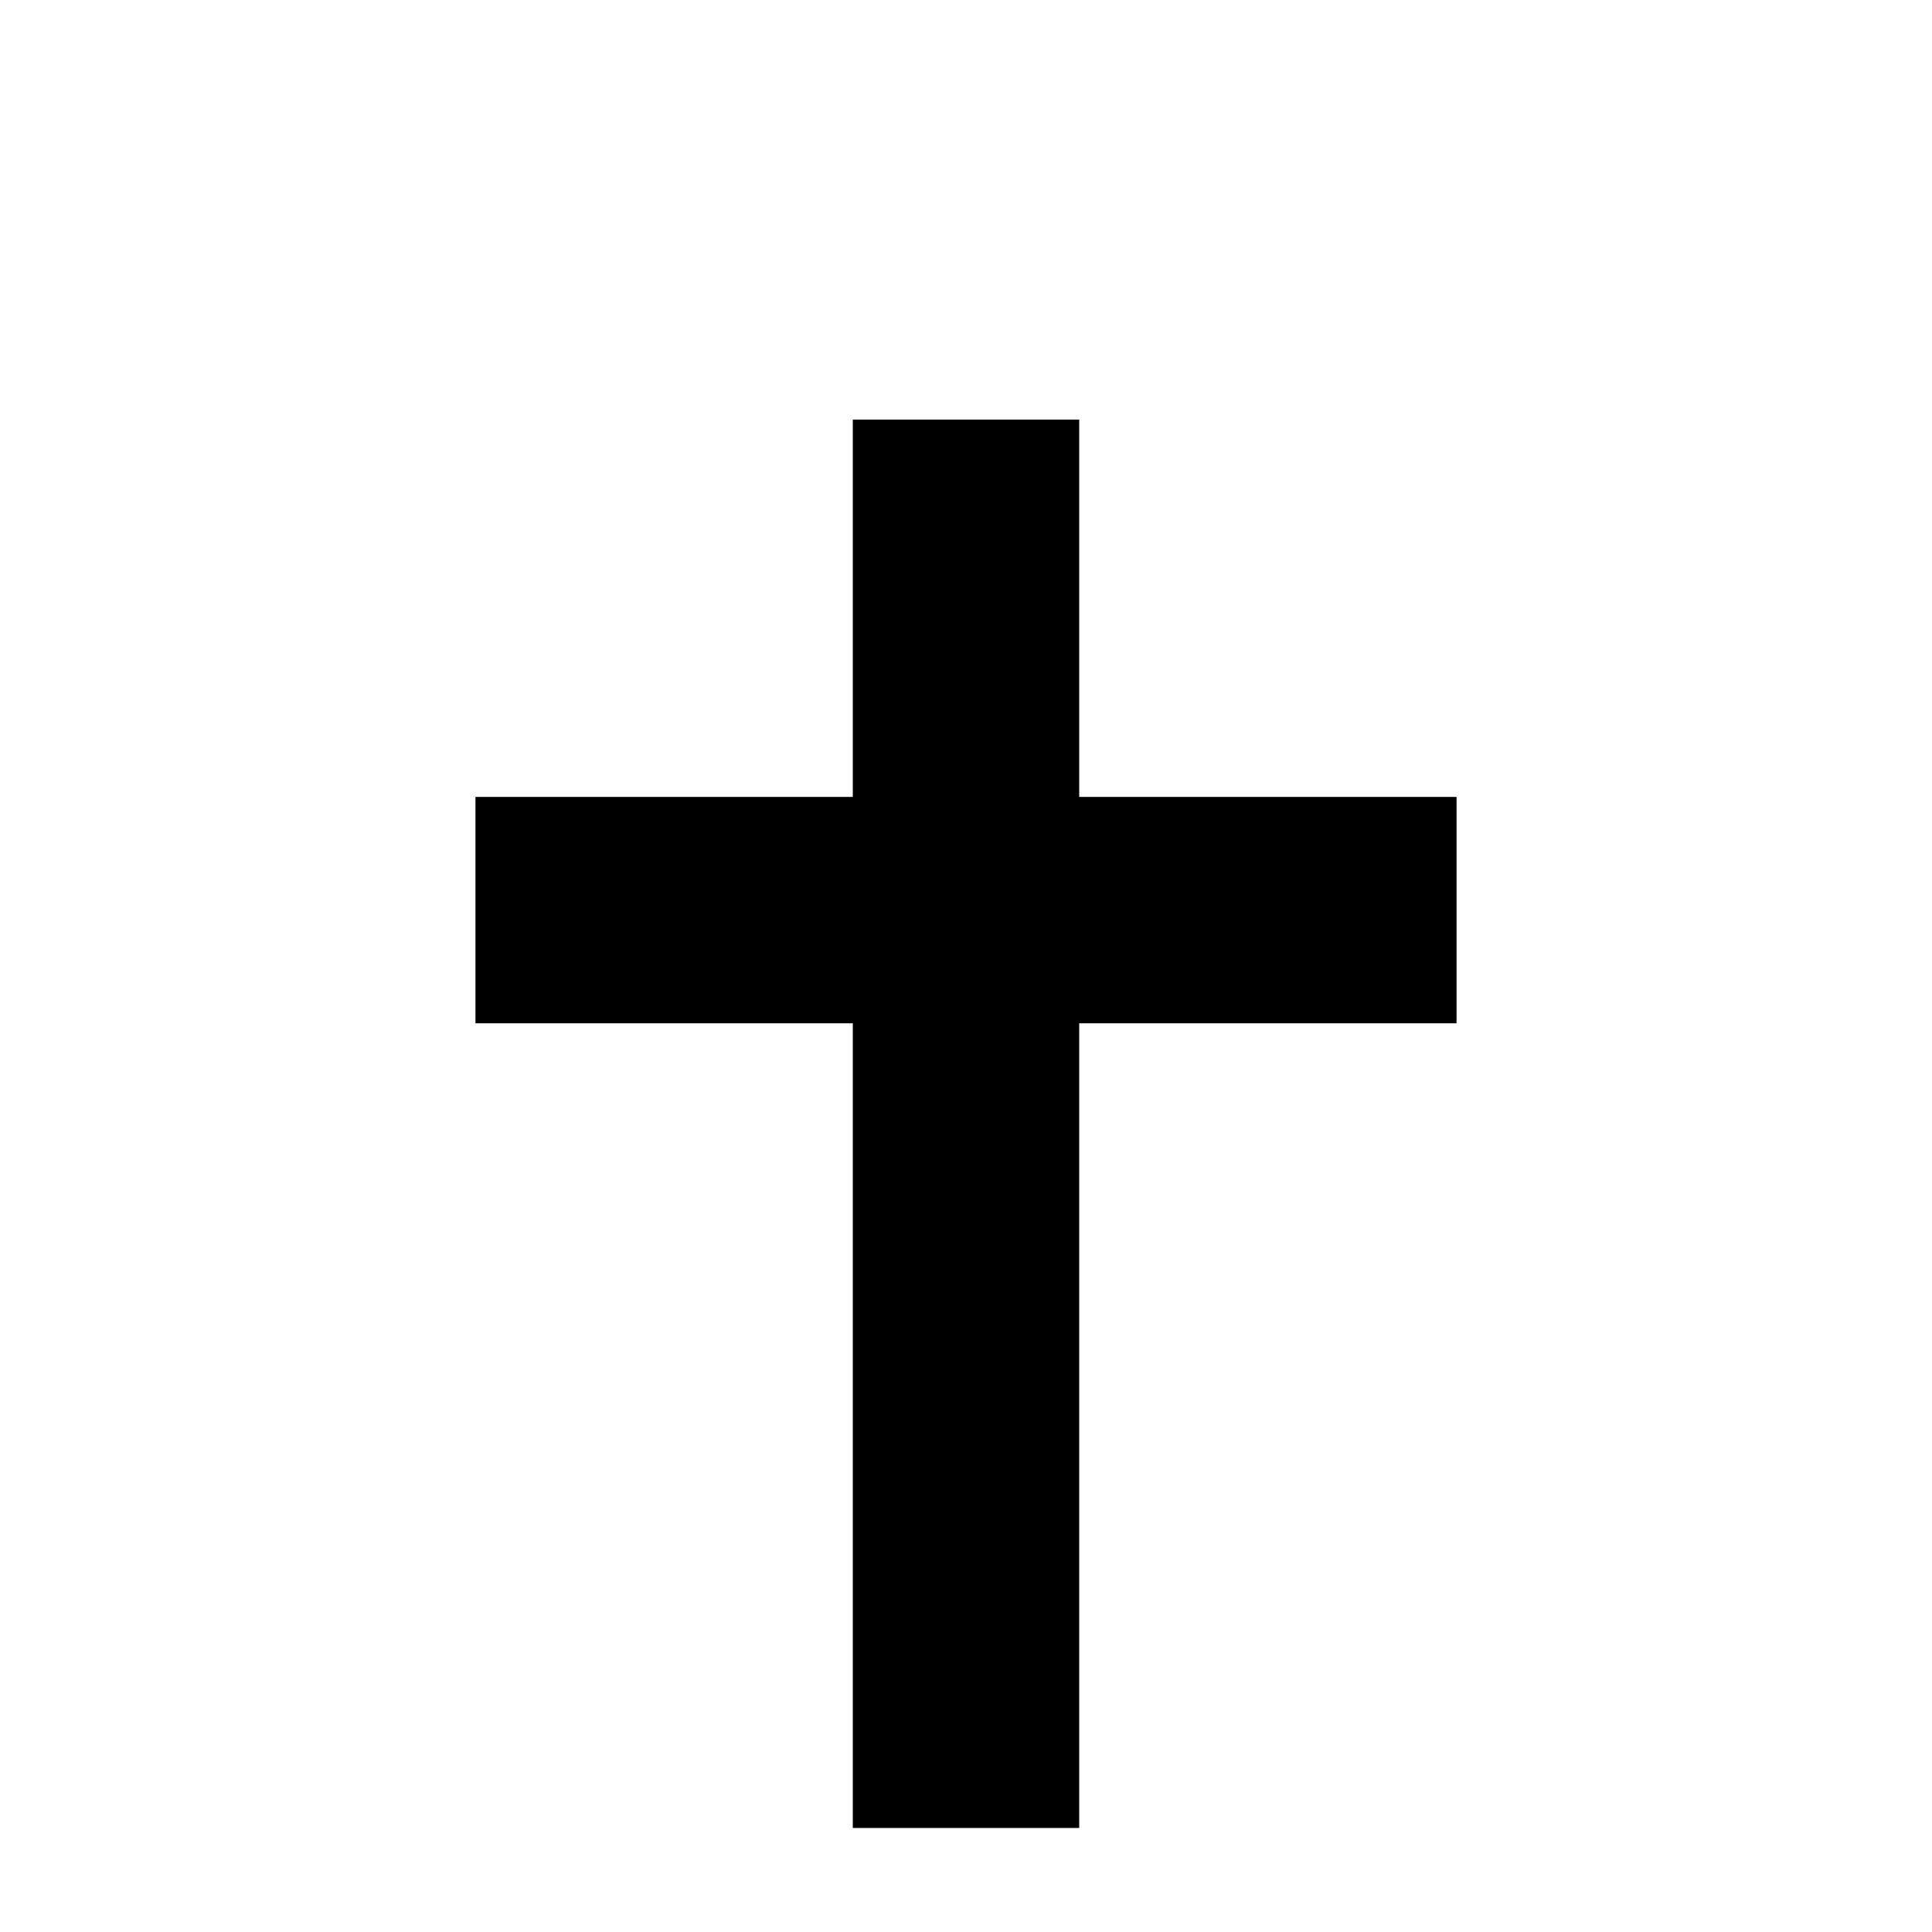
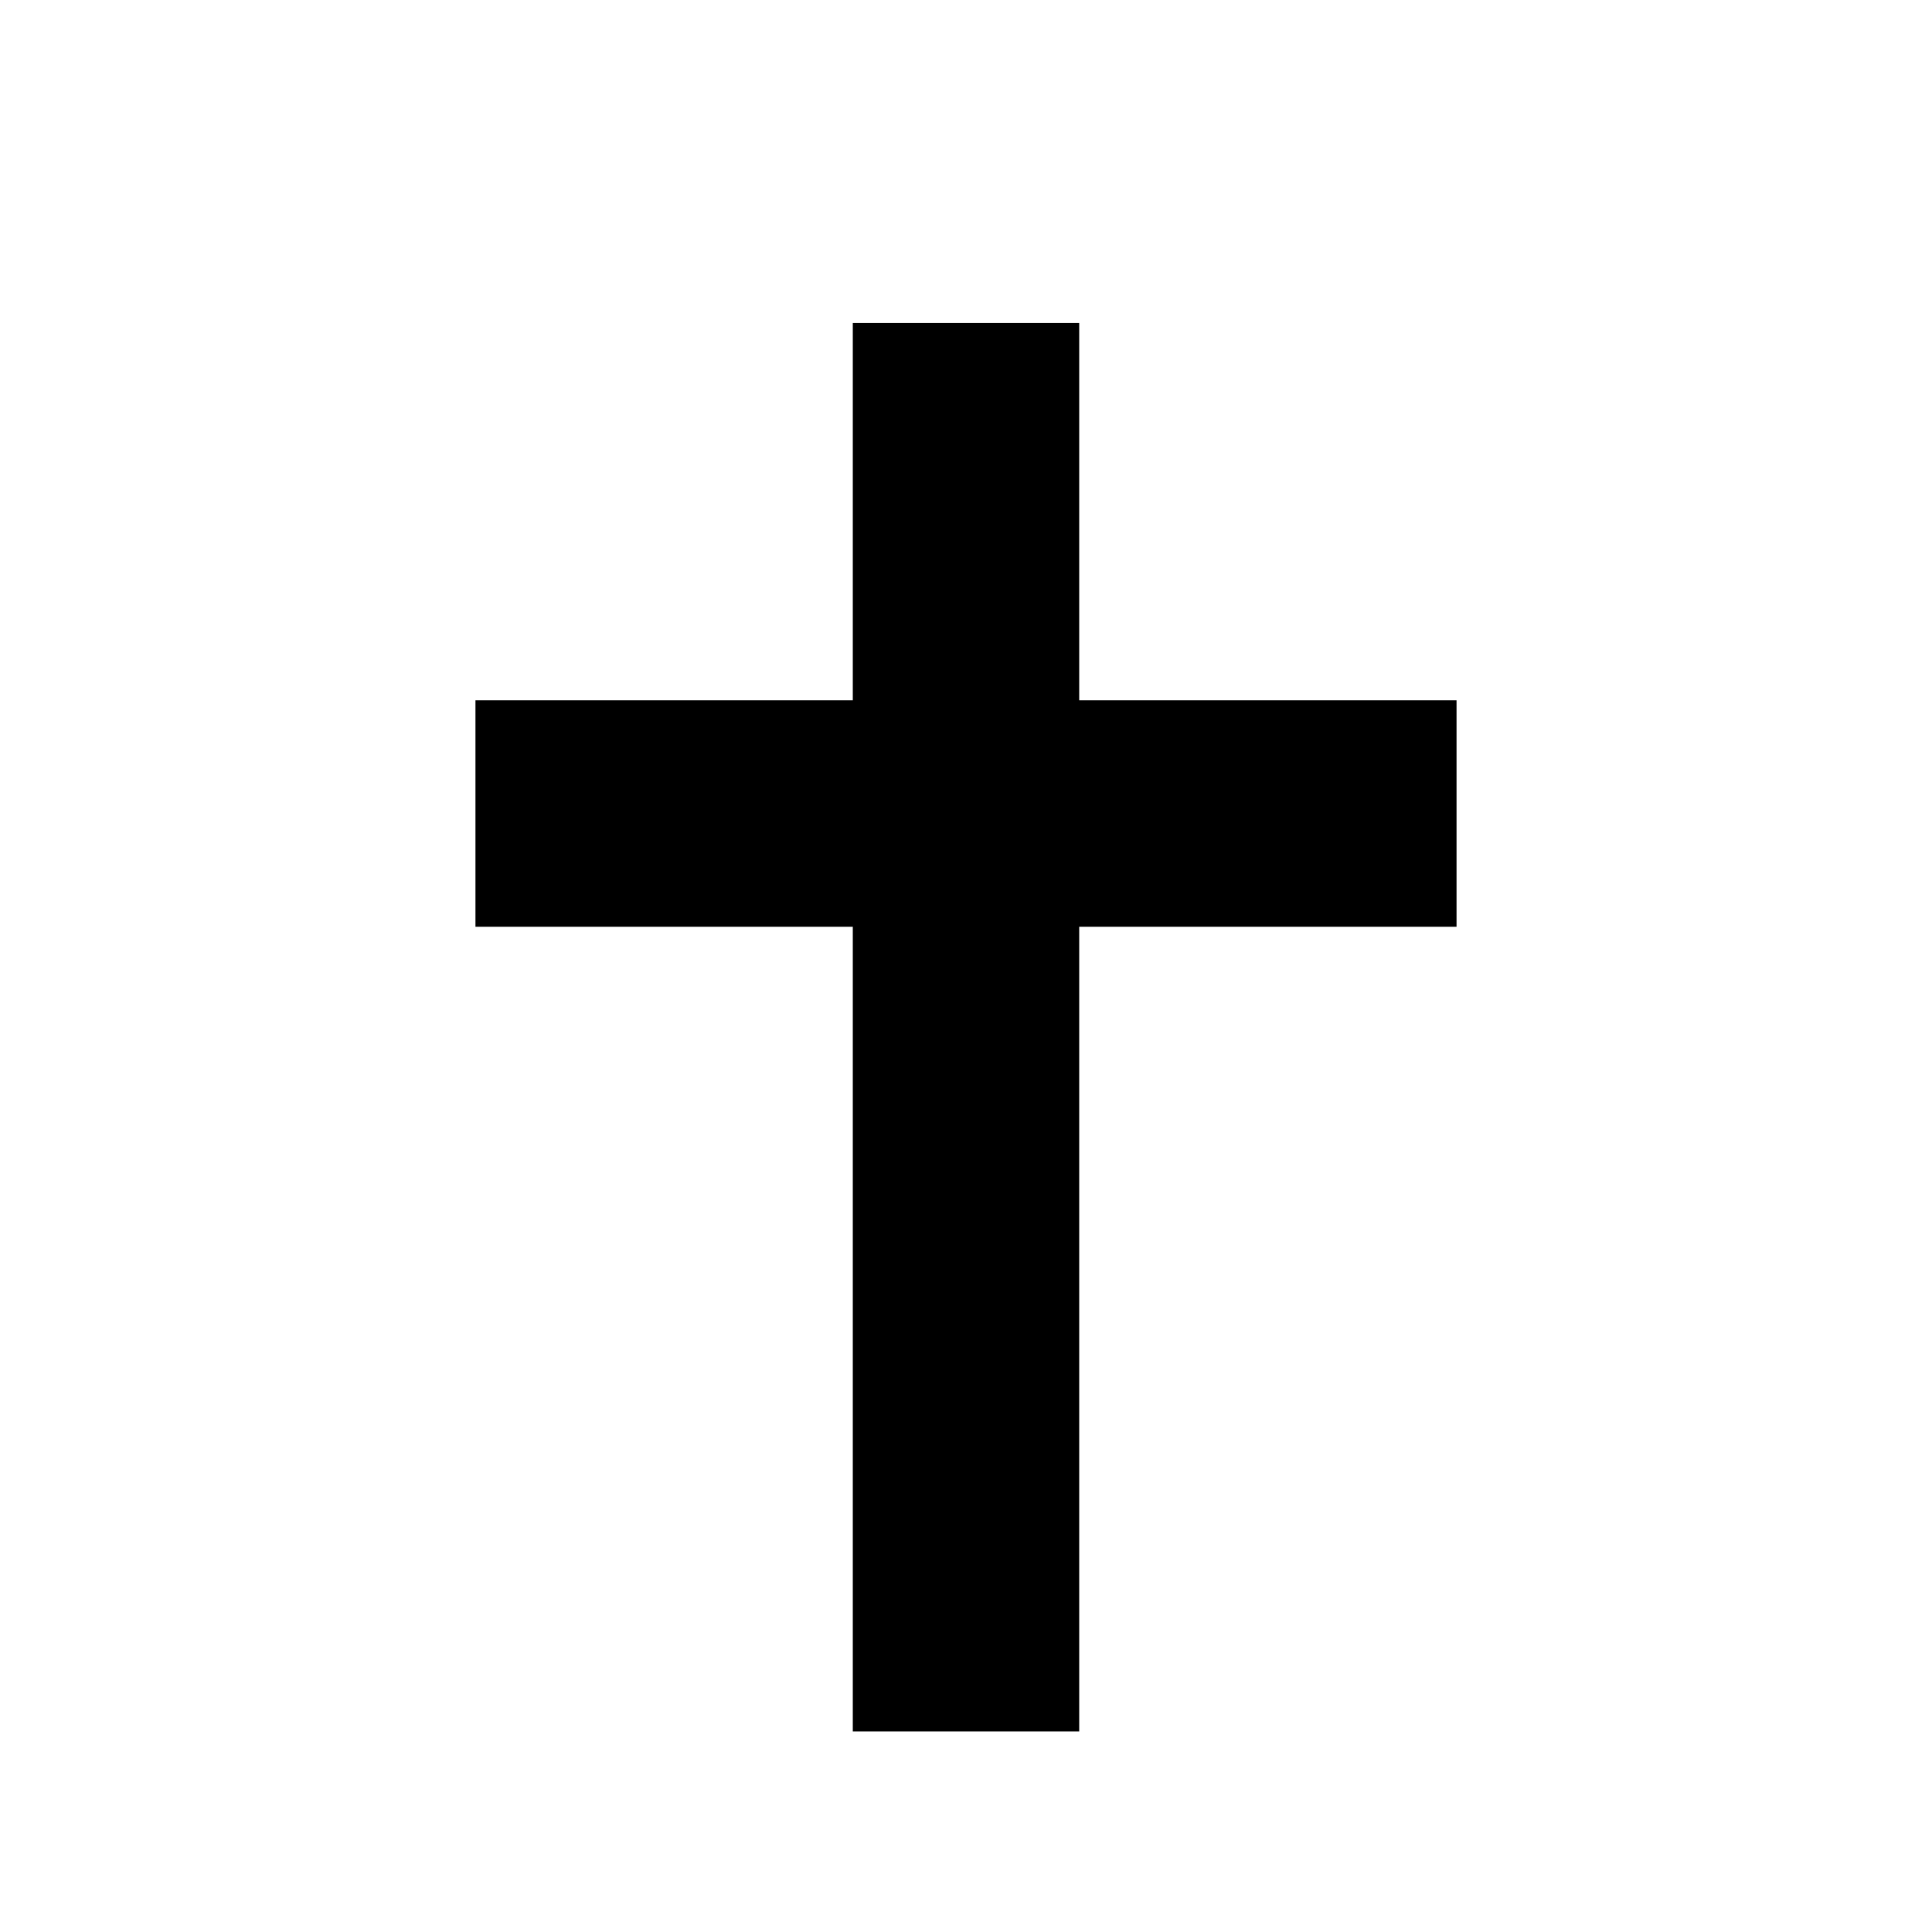
<svg xmlns="http://www.w3.org/2000/svg" viewBox="0 0 64 64">
-   <text x="50%" y="60%" font-size="64" text-anchor="middle" dominant-baseline="central">✝️</text>
+   <text x="50%" y="55%" font-size="64" text-anchor="middle" dominant-baseline="central">✝️</text>
</svg>
